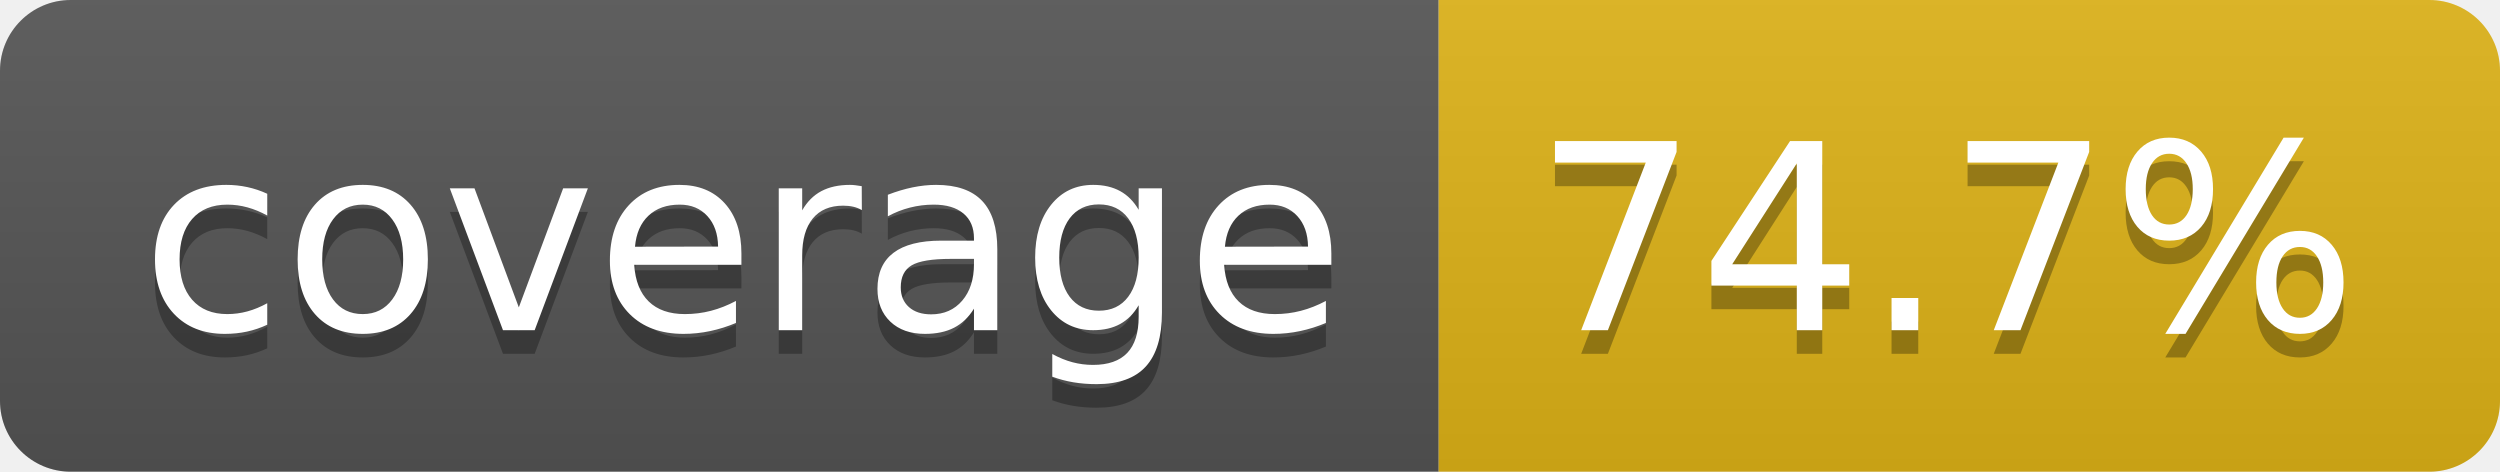
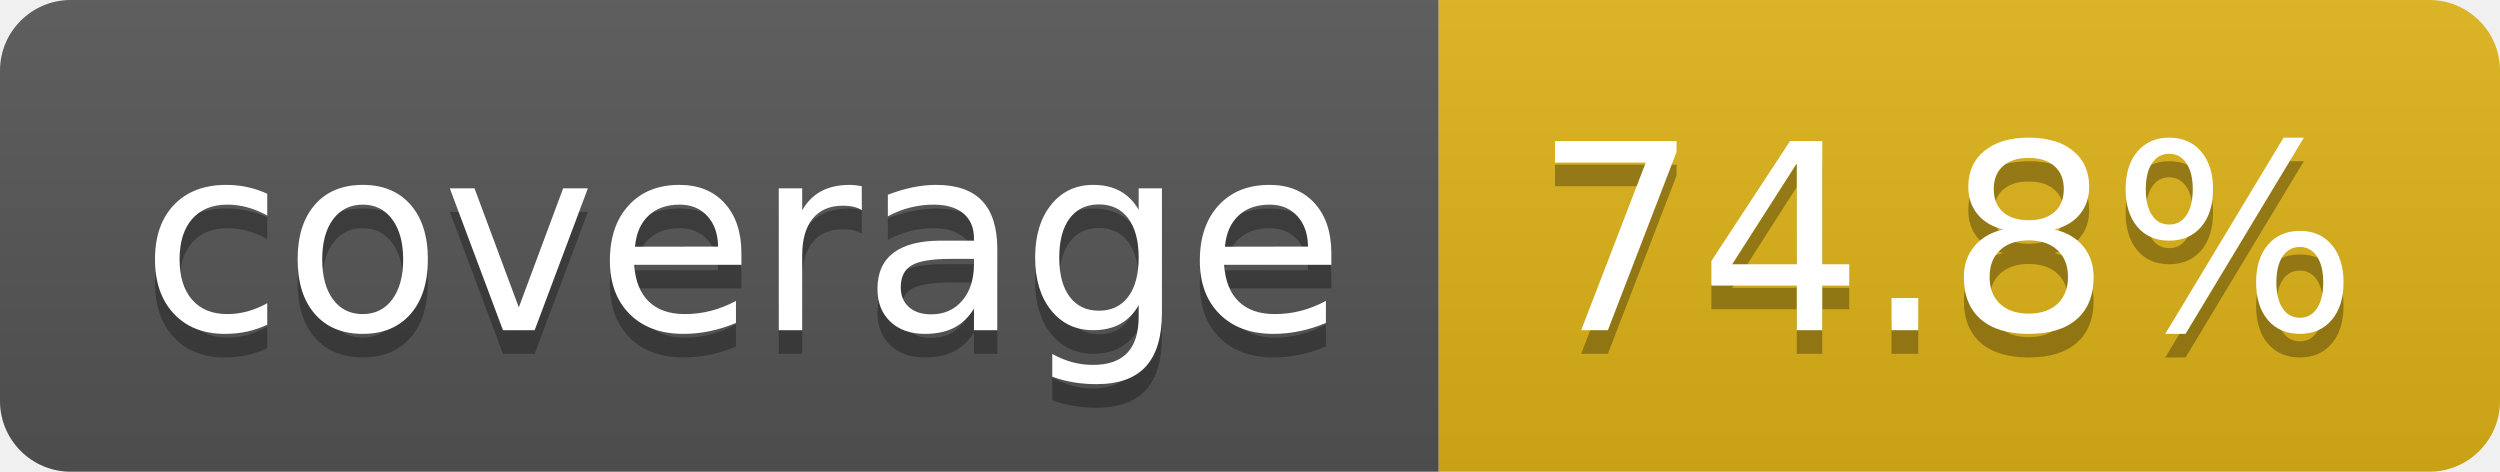
- <svg xmlns="http://www.w3.org/2000/svg" width="106" height="20" role="img" aria-label="coverage: 74.7%">
+ <svg xmlns="http://www.w3.org/2000/svg" width="106" height="20" role="img" aria-label="coverage: 74.8%">
  <linearGradient id="s" x2="0" y2="100%">
    <stop offset="0" stop-color="#bbb" stop-opacity=".1" />
    <stop offset="1" stop-opacity=".1" />
  </linearGradient>
  <clipPath id="r">
    <rect width="106" height="20" rx="3" fill="#fff" />
  </clipPath>
  <g clip-path="url(#r)">
    <rect width="61" height="20" fill="#555" />
    <rect x="61" width="45" height="20" fill="#dfb317" />
    <rect width="106" height="20" fill="url(#s)" />
  </g>
  <g fill="#fff" text-anchor="middle" font-family="Verdana,Geneva,DejaVu Sans,sans-serif" text-rendering="geometricPrecision" font-size="110">
    <text aria-hidden="true" x="315" y="150" fill="#010101" fill-opacity=".3" transform="scale(.1)" textLength="510">coverage</text>
    <text x="315" y="140" transform="scale(.1)" fill="#fff" textLength="510">coverage</text>
-     <text aria-hidden="true" x="825" y="150" fill="#010101" fill-opacity=".3" transform="scale(.1)" textLength="350">74.7%</text>
-     <text x="825" y="140" transform="scale(.1)" fill="#fff" textLength="350">74.7%</text>
+     <text aria-hidden="true" x="825" y="150" fill="#010101" fill-opacity=".3" transform="scale(.1)" textLength="350">74.8%</text>
+     <text x="825" y="140" transform="scale(.1)" fill="#fff" textLength="350">74.8%</text>
  </g>
</svg>
